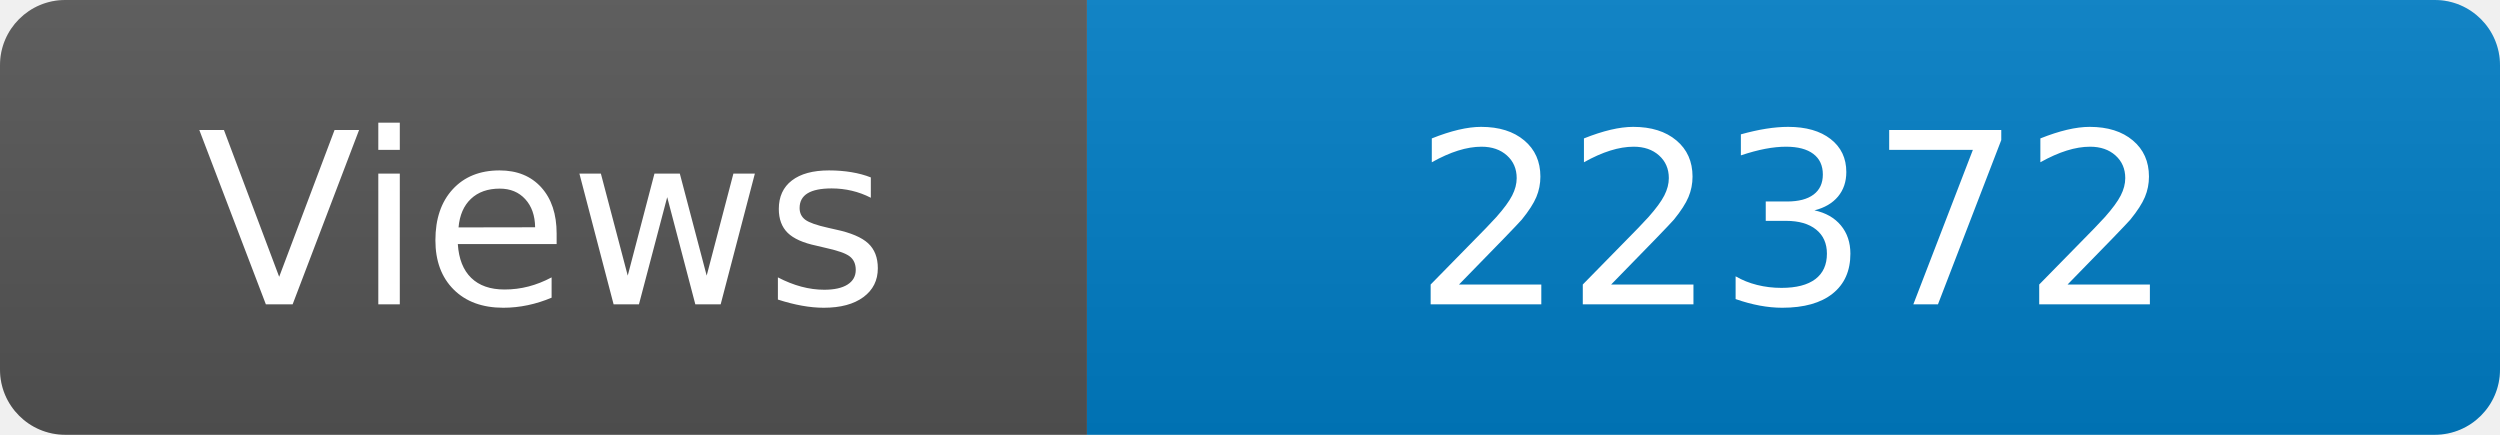
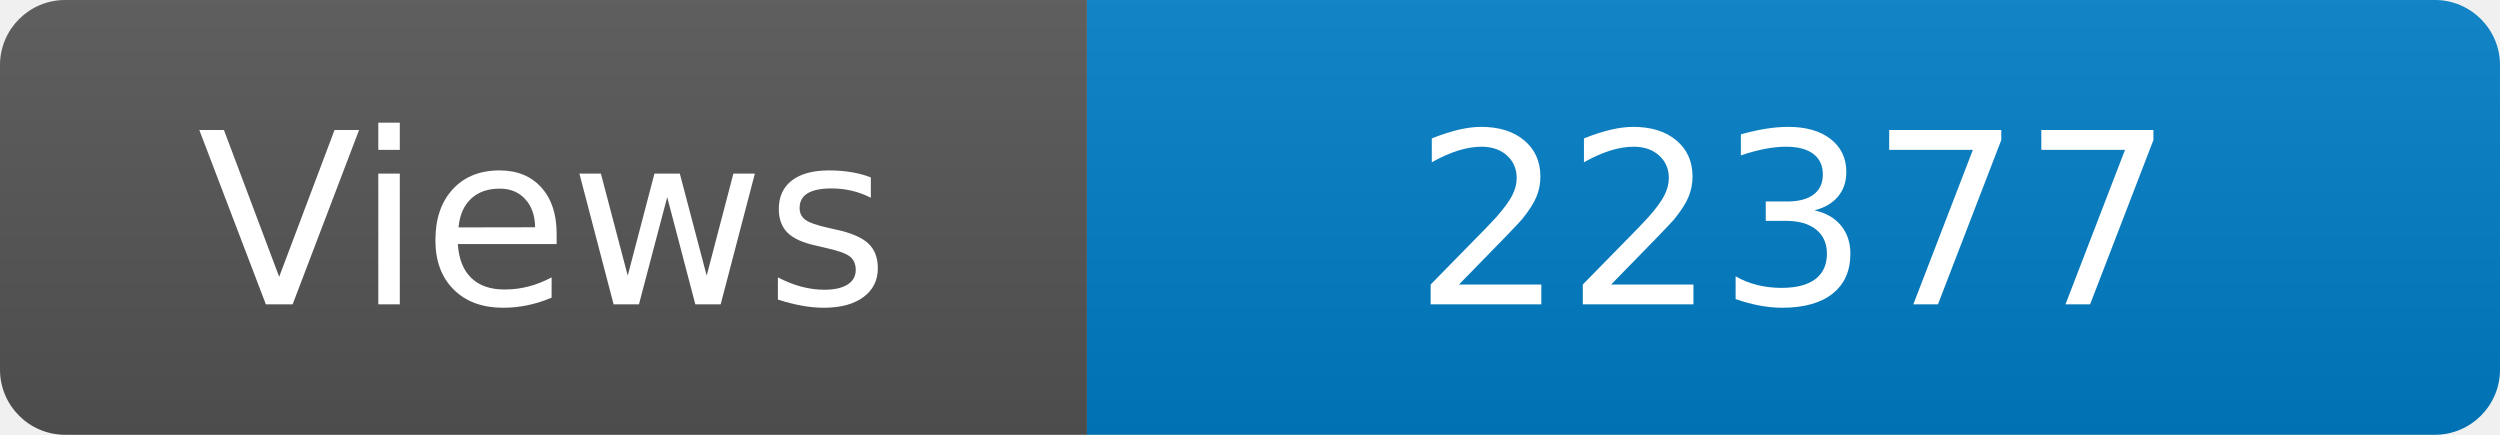
<svg xmlns="http://www.w3.org/2000/svg" width="115" height="20" role="img" aria-label="Maintained?: yes">
  <linearGradient id="s" x2="0" y2="100%">
    <stop offset="0" stop-color="#bbb" stop-opacity=".1" />
    <stop offset="1" stop-opacity=".1" />
  </linearGradient>
  <clipPath id="r">
    <rect width="115" height="20" rx="3" fill="#fff" />
  </clipPath>
  <g clip-path="url(#r)">
    <rect width="50" height="20" fill="#555" />
    <rect x="50" width="160" height="20" fill="#007ec6" />
    <rect width="115" height="20" fill="url(#s)" />
  </g>
  <g fill="#fff" text-anchor="middle" font-family="Verdana,Geneva,DejaVu Sans,sans-serif" font-size="110">
    <text x="250" y="140" transform="scale(.1)" fill="#fff">Views</text>
-     <text x="825" y="140" transform="scale(.1)" fill="#fff">22372</text>
+     <text x="825" y="140" transform="scale(.1)" fill="#fff">22377</text>
  </g>
</svg>
